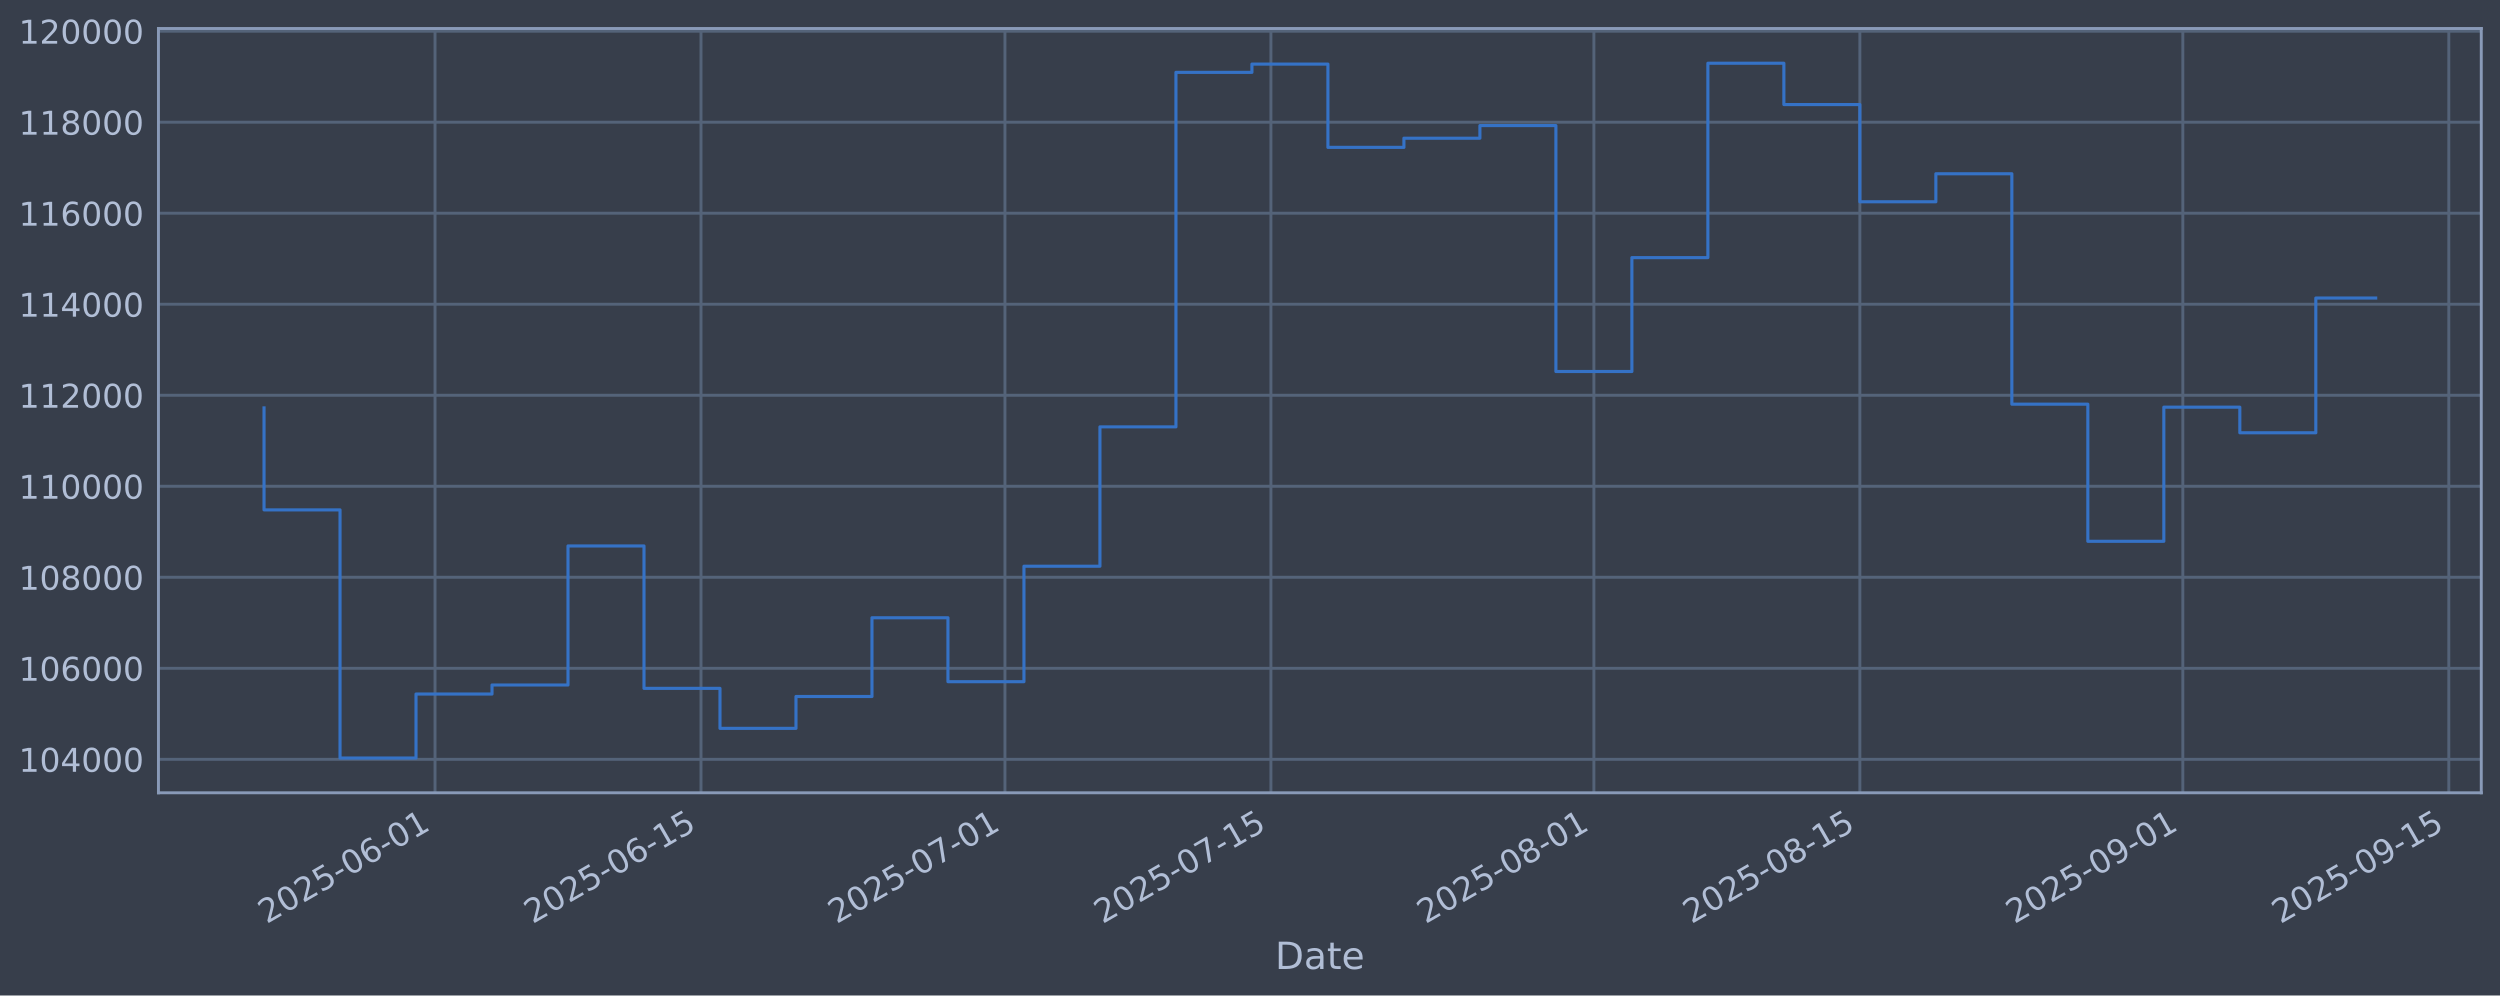
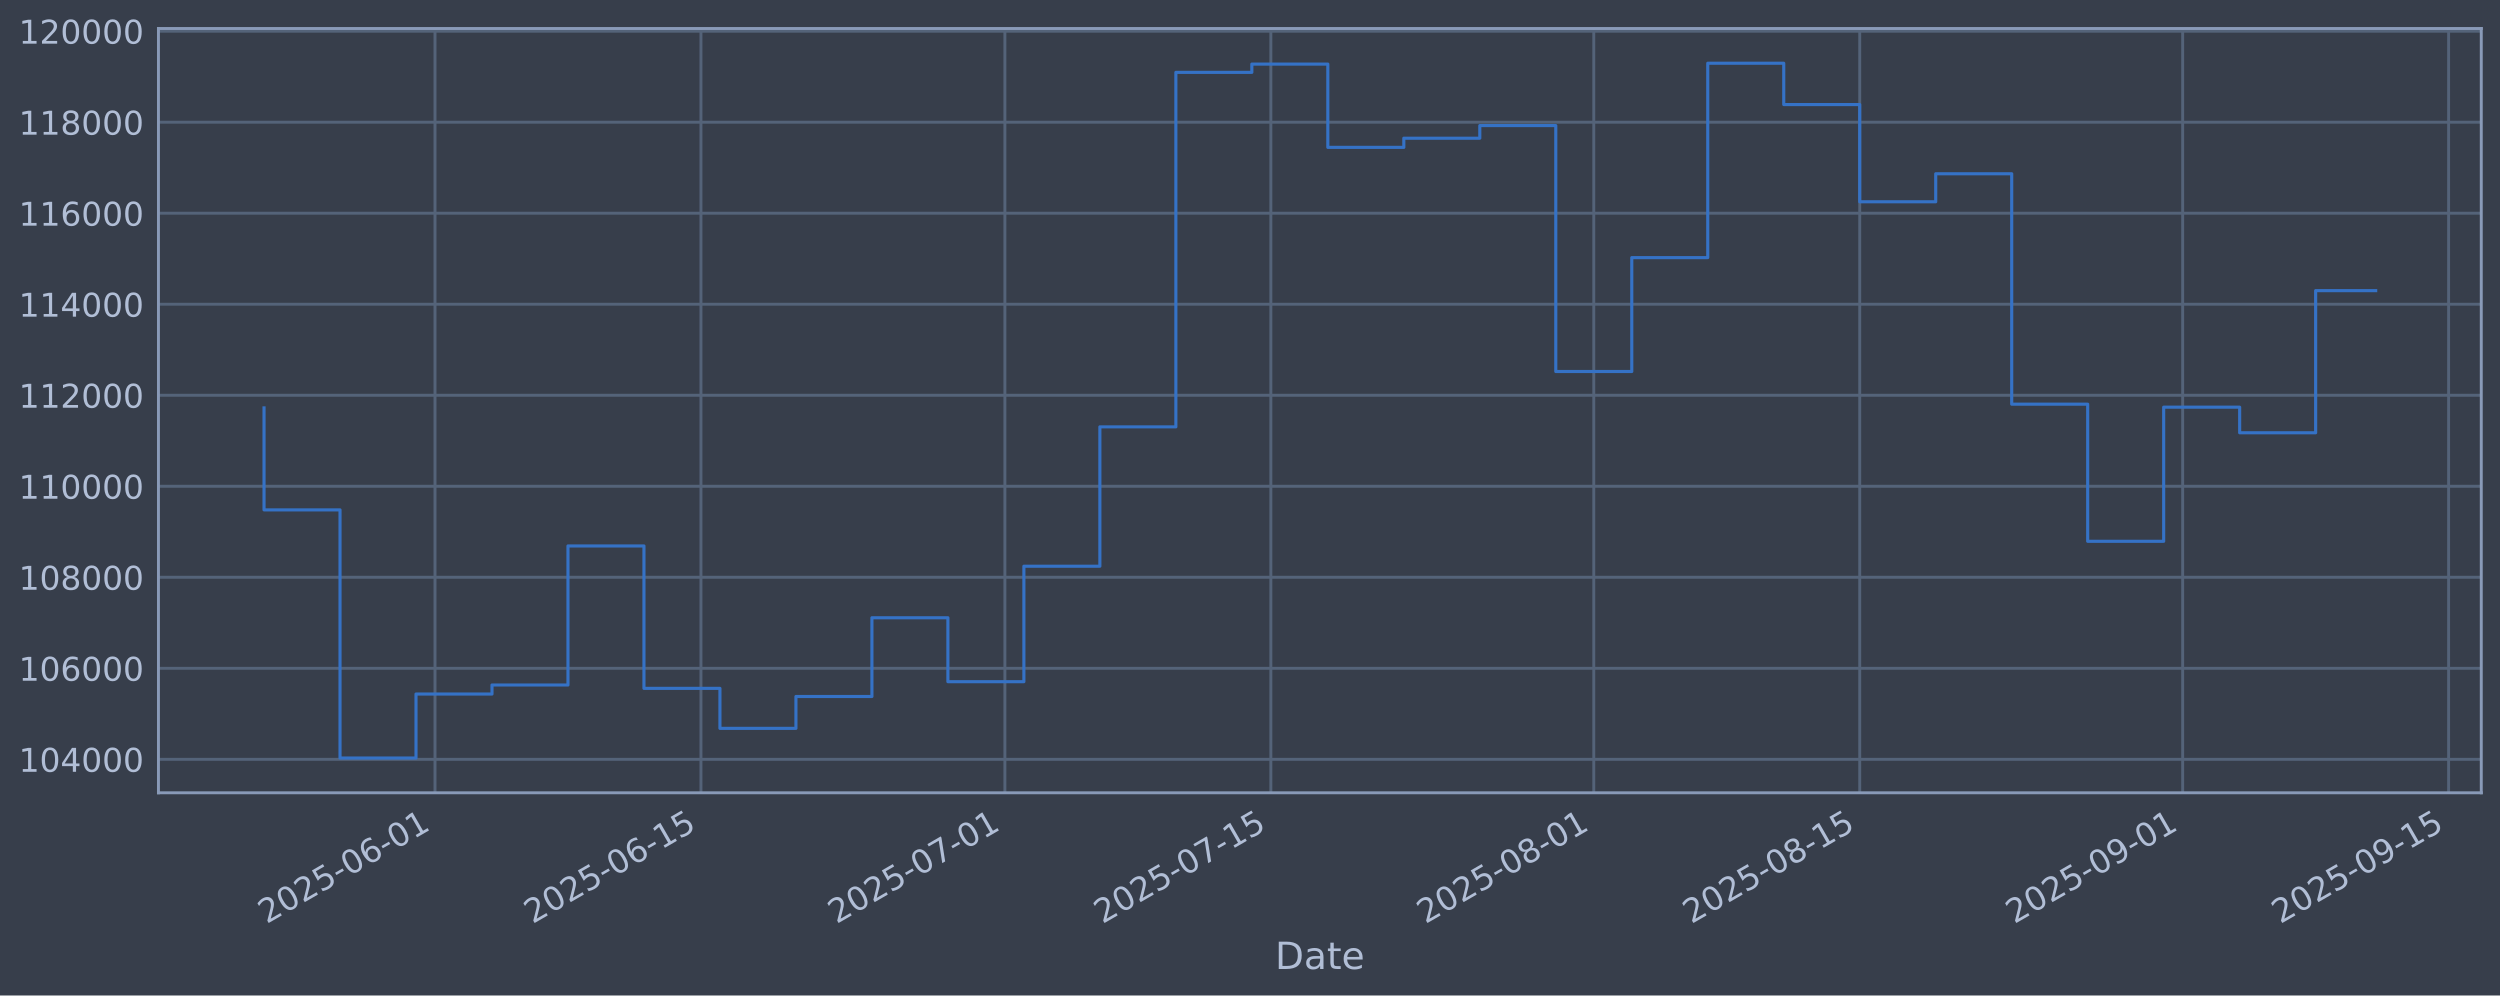
<svg xmlns="http://www.w3.org/2000/svg" xmlns:xlink="http://www.w3.org/1999/xlink" width="960.9pt" height="382.628pt" viewBox="0 0 960.9 382.628" version="1.1">
  <defs>
    <style type="text/css">*{stroke-linejoin: round; stroke-linecap: butt}</style>
  </defs>
  <g id="figure_1">
    <g id="patch_1">
      <path d="M 0 382.628  L 960.9 382.628  L 960.9 0  L 0 0  z " style="fill: #373e4b" />
    </g>
    <g id="axes_1">
      <g id="patch_2">
        <path d="M 60.901 304.718  L 953.701 304.718  L 953.701 10.958  L 60.901 10.958  z " style="fill: #373e4b" />
      </g>
      <g id="matplotlib.axis_1">
        <g id="xtick_1">
          <g id="line2d_1">
-             <path d="M 167.201 304.718  L 167.201 10.958  " clip-path="url(#pf3e3c1c49a)" style="fill: none; stroke: #546379; stroke-width: 1.12; stroke-linecap: square" />
+             <path d="M 167.196 304.718  L 167.196 10.958  " clip-path="url(#p64cadc4049)" style="fill: none; stroke: #546379; stroke-width: 1.12; stroke-linecap: square" />
          </g>
          <g id="line2d_2" />
          <g id="text_1">
-             <g style="fill: #b1bed6" transform="translate(102.4755 355.2226) rotate(-30) scale(0.126 -0.126)">
+             <g style="fill: #b1bed6" transform="translate(102.47 355.2226) rotate(-30) scale(0.126 -0.126)">
              <defs>
                <path id="DejaVuSans-32" d="M 1228 531  L 3431 531  L 3431 0  L 469 0  L 469 531  Q 828 903 1448 1529  Q 2069 2156 2228 2338  Q 2531 2678 2651 2914  Q 2772 3150 2772 3378  Q 2772 3750 2511 3984  Q 2250 4219 1831 4219  Q 1534 4219 1204 4116  Q 875 4013 500 3803  L 500 4441  Q 881 4594 1212 4672  Q 1544 4750 1819 4750  Q 2544 4750 2975 4387  Q 3406 4025 3406 3419  Q 3406 3131 3298 2873  Q 3191 2616 2906 2266  Q 2828 2175 2409 1742  Q 1991 1309 1228 531  z " transform="scale(0.015625)" />
                <path id="DejaVuSans-30" d="M 2034 4250  Q 1547 4250 1301 3770  Q 1056 3291 1056 2328  Q 1056 1369 1301 889  Q 1547 409 2034 409  Q 2525 409 2770 889  Q 3016 1369 3016 2328  Q 3016 3291 2770 3770  Q 2525 4250 2034 4250  z M 2034 4750  Q 2819 4750 3233 4129  Q 3647 3509 3647 2328  Q 3647 1150 3233 529  Q 2819 -91 2034 -91  Q 1250 -91 836 529  Q 422 1150 422 2328  Q 422 3509 836 4129  Q 1250 4750 2034 4750  z " transform="scale(0.015625)" />
                <path id="DejaVuSans-35" d="M 691 4666  L 3169 4666  L 3169 4134  L 1269 4134  L 1269 2991  Q 1406 3038 1543 3061  Q 1681 3084 1819 3084  Q 2600 3084 3056 2656  Q 3513 2228 3513 1497  Q 3513 744 3044 326  Q 2575 -91 1722 -91  Q 1428 -91 1123 -41  Q 819 9 494 109  L 494 744  Q 775 591 1075 516  Q 1375 441 1709 441  Q 2250 441 2565 725  Q 2881 1009 2881 1497  Q 2881 1984 2565 2268  Q 2250 2553 1709 2553  Q 1456 2553 1204 2497  Q 953 2441 691 2322  L 691 4666  z " transform="scale(0.015625)" />
                <path id="DejaVuSans-2d" d="M 313 2009  L 1997 2009  L 1997 1497  L 313 1497  L 313 2009  z " transform="scale(0.015625)" />
                <path id="DejaVuSans-36" d="M 2113 2584  Q 1688 2584 1439 2293  Q 1191 2003 1191 1497  Q 1191 994 1439 701  Q 1688 409 2113 409  Q 2538 409 2786 701  Q 3034 994 3034 1497  Q 3034 2003 2786 2293  Q 2538 2584 2113 2584  z M 3366 4563  L 3366 3988  Q 3128 4100 2886 4159  Q 2644 4219 2406 4219  Q 1781 4219 1451 3797  Q 1122 3375 1075 2522  Q 1259 2794 1537 2939  Q 1816 3084 2150 3084  Q 2853 3084 3261 2657  Q 3669 2231 3669 1497  Q 3669 778 3244 343  Q 2819 -91 2113 -91  Q 1303 -91 875 529  Q 447 1150 447 2328  Q 447 3434 972 4092  Q 1497 4750 2381 4750  Q 2619 4750 2861 4703  Q 3103 4656 3366 4563  z " transform="scale(0.015625)" />
                <path id="DejaVuSans-31" d="M 794 531  L 1825 531  L 1825 4091  L 703 3866  L 703 4441  L 1819 4666  L 2450 4666  L 2450 531  L 3481 531  L 3481 0  L 794 0  L 794 531  z " transform="scale(0.015625)" />
              </defs>
              <use xlink:href="#DejaVuSans-32" />
              <use xlink:href="#DejaVuSans-30" transform="translate(63.62305 0)" />
              <use xlink:href="#DejaVuSans-32" transform="translate(127.2461 0)" />
              <use xlink:href="#DejaVuSans-35" transform="translate(190.8691 0)" />
              <use xlink:href="#DejaVuSans-2d" transform="translate(254.4922 0)" />
              <use xlink:href="#DejaVuSans-30" transform="translate(290.5762 0)" />
              <use xlink:href="#DejaVuSans-36" transform="translate(354.1992 0)" />
              <use xlink:href="#DejaVuSans-2d" transform="translate(417.8223 0)" />
              <use xlink:href="#DejaVuSans-30" transform="translate(453.9062 0)" />
              <use xlink:href="#DejaVuSans-31" transform="translate(517.5293 0)" />
            </g>
          </g>
        </g>
        <g id="xtick_2">
          <g id="line2d_3">
-             <path d="M 269.43 304.718  L 269.43 10.958  " clip-path="url(#pf3e3c1c49a)" style="fill: none; stroke: #546379; stroke-width: 1.12; stroke-linecap: square" />
+             <path d="M 269.416 304.718  L 269.416 10.958  " clip-path="url(#p64cadc4049)" style="fill: none; stroke: #546379; stroke-width: 1.12; stroke-linecap: square" />
          </g>
          <g id="line2d_4" />
          <g id="text_2">
-             <g style="fill: #b1bed6" transform="translate(204.7046 355.2226) rotate(-30) scale(0.126 -0.126)">
+             <g style="fill: #b1bed6" transform="translate(204.6905 355.2226) rotate(-30) scale(0.126 -0.126)">
              <use xlink:href="#DejaVuSans-32" />
              <use xlink:href="#DejaVuSans-30" transform="translate(63.62305 0)" />
              <use xlink:href="#DejaVuSans-32" transform="translate(127.2461 0)" />
              <use xlink:href="#DejaVuSans-35" transform="translate(190.8691 0)" />
              <use xlink:href="#DejaVuSans-2d" transform="translate(254.4922 0)" />
              <use xlink:href="#DejaVuSans-30" transform="translate(290.5762 0)" />
              <use xlink:href="#DejaVuSans-36" transform="translate(354.1992 0)" />
              <use xlink:href="#DejaVuSans-2d" transform="translate(417.8223 0)" />
              <use xlink:href="#DejaVuSans-31" transform="translate(453.9062 0)" />
              <use xlink:href="#DejaVuSans-35" transform="translate(517.5293 0)" />
            </g>
          </g>
        </g>
        <g id="xtick_3">
          <g id="line2d_5">
-             <path d="M 386.263 304.718  L 386.263 10.958  " clip-path="url(#pf3e3c1c49a)" style="fill: none; stroke: #546379; stroke-width: 1.12; stroke-linecap: square" />
+             <path d="M 386.239 304.718  L 386.239 10.958  " clip-path="url(#p64cadc4049)" style="fill: none; stroke: #546379; stroke-width: 1.12; stroke-linecap: square" />
          </g>
          <g id="line2d_6" />
          <g id="text_3">
-             <g style="fill: #b1bed6" transform="translate(321.5378 355.2226) rotate(-30) scale(0.126 -0.126)">
+             <g style="fill: #b1bed6" transform="translate(321.514 355.2226) rotate(-30) scale(0.126 -0.126)">
              <defs>
                <path id="DejaVuSans-37" d="M 525 4666  L 3525 4666  L 3525 4397  L 1831 0  L 1172 0  L 2766 4134  L 525 4134  L 525 4666  z " transform="scale(0.015625)" />
              </defs>
              <use xlink:href="#DejaVuSans-32" />
              <use xlink:href="#DejaVuSans-30" transform="translate(63.62305 0)" />
              <use xlink:href="#DejaVuSans-32" transform="translate(127.2461 0)" />
              <use xlink:href="#DejaVuSans-35" transform="translate(190.8691 0)" />
              <use xlink:href="#DejaVuSans-2d" transform="translate(254.4922 0)" />
              <use xlink:href="#DejaVuSans-30" transform="translate(290.5762 0)" />
              <use xlink:href="#DejaVuSans-37" transform="translate(354.1992 0)" />
              <use xlink:href="#DejaVuSans-2d" transform="translate(417.8223 0)" />
              <use xlink:href="#DejaVuSans-30" transform="translate(453.9062 0)" />
              <use xlink:href="#DejaVuSans-31" transform="translate(517.5293 0)" />
            </g>
          </g>
        </g>
        <g id="xtick_4">
          <g id="line2d_7">
-             <path d="M 488.492 304.718  L 488.492 10.958  " clip-path="url(#pf3e3c1c49a)" style="fill: none; stroke: #546379; stroke-width: 1.12; stroke-linecap: square" />
+             <path d="M 488.46 304.718  L 488.46 10.958  " clip-path="url(#p64cadc4049)" style="fill: none; stroke: #546379; stroke-width: 1.12; stroke-linecap: square" />
          </g>
          <g id="line2d_8" />
          <g id="text_4">
-             <g style="fill: #b1bed6" transform="translate(423.7669 355.2226) rotate(-30) scale(0.126 -0.126)">
+             <g style="fill: #b1bed6" transform="translate(423.7345 355.2226) rotate(-30) scale(0.126 -0.126)">
              <use xlink:href="#DejaVuSans-32" />
              <use xlink:href="#DejaVuSans-30" transform="translate(63.62305 0)" />
              <use xlink:href="#DejaVuSans-32" transform="translate(127.2461 0)" />
              <use xlink:href="#DejaVuSans-35" transform="translate(190.8691 0)" />
              <use xlink:href="#DejaVuSans-2d" transform="translate(254.4922 0)" />
              <use xlink:href="#DejaVuSans-30" transform="translate(290.5762 0)" />
              <use xlink:href="#DejaVuSans-37" transform="translate(354.1992 0)" />
              <use xlink:href="#DejaVuSans-2d" transform="translate(417.8223 0)" />
              <use xlink:href="#DejaVuSans-31" transform="translate(453.9062 0)" />
              <use xlink:href="#DejaVuSans-35" transform="translate(517.5293 0)" />
            </g>
          </g>
        </g>
        <g id="xtick_5">
          <g id="line2d_9">
-             <path d="M 612.628 304.718  L 612.628 10.958  " clip-path="url(#pf3e3c1c49a)" style="fill: none; stroke: #546379; stroke-width: 1.12; stroke-linecap: square" />
+             <path d="M 612.585 304.718  L 612.585 10.958  " clip-path="url(#p64cadc4049)" style="fill: none; stroke: #546379; stroke-width: 1.12; stroke-linecap: square" />
          </g>
          <g id="line2d_10" />
          <g id="text_5">
-             <g style="fill: #b1bed6" transform="translate(547.9022 355.2226) rotate(-30) scale(0.126 -0.126)">
+             <g style="fill: #b1bed6" transform="translate(547.8594 355.2226) rotate(-30) scale(0.126 -0.126)">
              <defs>
                <path id="DejaVuSans-38" d="M 2034 2216  Q 1584 2216 1326 1975  Q 1069 1734 1069 1313  Q 1069 891 1326 650  Q 1584 409 2034 409  Q 2484 409 2743 651  Q 3003 894 3003 1313  Q 3003 1734 2745 1975  Q 2488 2216 2034 2216  z M 1403 2484  Q 997 2584 770 2862  Q 544 3141 544 3541  Q 544 4100 942 4425  Q 1341 4750 2034 4750  Q 2731 4750 3128 4425  Q 3525 4100 3525 3541  Q 3525 3141 3298 2862  Q 3072 2584 2669 2484  Q 3125 2378 3379 2068  Q 3634 1759 3634 1313  Q 3634 634 3220 271  Q 2806 -91 2034 -91  Q 1263 -91 848 271  Q 434 634 434 1313  Q 434 1759 690 2068  Q 947 2378 1403 2484  z M 1172 3481  Q 1172 3119 1398 2916  Q 1625 2713 2034 2713  Q 2441 2713 2670 2916  Q 2900 3119 2900 3481  Q 2900 3844 2670 4047  Q 2441 4250 2034 4250  Q 1625 4250 1398 4047  Q 1172 3844 1172 3481  z " transform="scale(0.015625)" />
              </defs>
              <use xlink:href="#DejaVuSans-32" />
              <use xlink:href="#DejaVuSans-30" transform="translate(63.62305 0)" />
              <use xlink:href="#DejaVuSans-32" transform="translate(127.2461 0)" />
              <use xlink:href="#DejaVuSans-35" transform="translate(190.8691 0)" />
              <use xlink:href="#DejaVuSans-2d" transform="translate(254.4922 0)" />
              <use xlink:href="#DejaVuSans-30" transform="translate(290.5762 0)" />
              <use xlink:href="#DejaVuSans-38" transform="translate(354.1992 0)" />
              <use xlink:href="#DejaVuSans-2d" transform="translate(417.8223 0)" />
              <use xlink:href="#DejaVuSans-30" transform="translate(453.9062 0)" />
              <use xlink:href="#DejaVuSans-31" transform="translate(517.5293 0)" />
            </g>
          </g>
        </g>
        <g id="xtick_6">
          <g id="line2d_11">
-             <path d="M 714.857 304.718  L 714.857 10.958  " clip-path="url(#pf3e3c1c49a)" style="fill: none; stroke: #546379; stroke-width: 1.12; stroke-linecap: square" />
+             <path d="M 714.805 304.718  L 714.805 10.958  " clip-path="url(#p64cadc4049)" style="fill: none; stroke: #546379; stroke-width: 1.12; stroke-linecap: square" />
          </g>
          <g id="line2d_12" />
          <g id="text_6">
-             <g style="fill: #b1bed6" transform="translate(650.1313 355.2226) rotate(-30) scale(0.126 -0.126)">
+             <g style="fill: #b1bed6" transform="translate(650.0799 355.2226) rotate(-30) scale(0.126 -0.126)">
              <use xlink:href="#DejaVuSans-32" />
              <use xlink:href="#DejaVuSans-30" transform="translate(63.62305 0)" />
              <use xlink:href="#DejaVuSans-32" transform="translate(127.2461 0)" />
              <use xlink:href="#DejaVuSans-35" transform="translate(190.8691 0)" />
              <use xlink:href="#DejaVuSans-2d" transform="translate(254.4922 0)" />
              <use xlink:href="#DejaVuSans-30" transform="translate(290.5762 0)" />
              <use xlink:href="#DejaVuSans-38" transform="translate(354.1992 0)" />
              <use xlink:href="#DejaVuSans-2d" transform="translate(417.8223 0)" />
              <use xlink:href="#DejaVuSans-31" transform="translate(453.9062 0)" />
              <use xlink:href="#DejaVuSans-35" transform="translate(517.5293 0)" />
            </g>
          </g>
        </g>
        <g id="xtick_7">
          <g id="line2d_13">
-             <path d="M 838.992 304.718  L 838.992 10.958  " clip-path="url(#pf3e3c1c49a)" style="fill: none; stroke: #546379; stroke-width: 1.12; stroke-linecap: square" />
+             <path d="M 838.93 304.718  L 838.93 10.958  " clip-path="url(#p64cadc4049)" style="fill: none; stroke: #546379; stroke-width: 1.12; stroke-linecap: square" />
          </g>
          <g id="line2d_14" />
          <g id="text_7">
-             <g style="fill: #b1bed6" transform="translate(774.2666 355.2226) rotate(-30) scale(0.126 -0.126)">
+             <g style="fill: #b1bed6" transform="translate(774.2049 355.2226) rotate(-30) scale(0.126 -0.126)">
              <defs>
                <path id="DejaVuSans-39" d="M 703 97  L 703 672  Q 941 559 1184 500  Q 1428 441 1663 441  Q 2288 441 2617 861  Q 2947 1281 2994 2138  Q 2813 1869 2534 1725  Q 2256 1581 1919 1581  Q 1219 1581 811 2004  Q 403 2428 403 3163  Q 403 3881 828 4315  Q 1253 4750 1959 4750  Q 2769 4750 3195 4129  Q 3622 3509 3622 2328  Q 3622 1225 3098 567  Q 2575 -91 1691 -91  Q 1453 -91 1209 -44  Q 966 3 703 97  z M 1959 2075  Q 2384 2075 2632 2365  Q 2881 2656 2881 3163  Q 2881 3666 2632 3958  Q 2384 4250 1959 4250  Q 1534 4250 1286 3958  Q 1038 3666 1038 3163  Q 1038 2656 1286 2365  Q 1534 2075 1959 2075  z " transform="scale(0.015625)" />
              </defs>
              <use xlink:href="#DejaVuSans-32" />
              <use xlink:href="#DejaVuSans-30" transform="translate(63.62305 0)" />
              <use xlink:href="#DejaVuSans-32" transform="translate(127.2461 0)" />
              <use xlink:href="#DejaVuSans-35" transform="translate(190.8691 0)" />
              <use xlink:href="#DejaVuSans-2d" transform="translate(254.4922 0)" />
              <use xlink:href="#DejaVuSans-30" transform="translate(290.5762 0)" />
              <use xlink:href="#DejaVuSans-39" transform="translate(354.1992 0)" />
              <use xlink:href="#DejaVuSans-2d" transform="translate(417.8223 0)" />
              <use xlink:href="#DejaVuSans-30" transform="translate(453.9062 0)" />
              <use xlink:href="#DejaVuSans-31" transform="translate(517.5293 0)" />
            </g>
          </g>
        </g>
        <g id="xtick_8">
          <g id="line2d_15">
-             <path d="M 941.221 304.718  L 941.221 10.958  " clip-path="url(#pf3e3c1c49a)" style="fill: none; stroke: #546379; stroke-width: 1.12; stroke-linecap: square" />
+             <path d="M 941.151 304.718  L 941.151 10.958  " clip-path="url(#p64cadc4049)" style="fill: none; stroke: #546379; stroke-width: 1.12; stroke-linecap: square" />
          </g>
          <g id="line2d_16" />
          <g id="text_8">
-             <g style="fill: #b1bed6" transform="translate(876.4957 355.2226) rotate(-30) scale(0.126 -0.126)">
+             <g style="fill: #b1bed6" transform="translate(876.4254 355.2226) rotate(-30) scale(0.126 -0.126)">
              <use xlink:href="#DejaVuSans-32" />
              <use xlink:href="#DejaVuSans-30" transform="translate(63.62305 0)" />
              <use xlink:href="#DejaVuSans-32" transform="translate(127.2461 0)" />
              <use xlink:href="#DejaVuSans-35" transform="translate(190.8691 0)" />
              <use xlink:href="#DejaVuSans-2d" transform="translate(254.4922 0)" />
              <use xlink:href="#DejaVuSans-30" transform="translate(290.5762 0)" />
              <use xlink:href="#DejaVuSans-39" transform="translate(354.1992 0)" />
              <use xlink:href="#DejaVuSans-2d" transform="translate(417.8223 0)" />
              <use xlink:href="#DejaVuSans-31" transform="translate(453.9062 0)" />
              <use xlink:href="#DejaVuSans-35" transform="translate(517.5293 0)" />
            </g>
          </g>
        </g>
        <g id="text_9">
          <g style="fill: #b1bed6" transform="translate(490.0914 372.4337) scale(0.144 -0.144)">
            <defs>
              <path id="DejaVuSans-44" d="M 1259 4147  L 1259 519  L 2022 519  Q 2988 519 3436 956  Q 3884 1394 3884 2338  Q 3884 3275 3436 3711  Q 2988 4147 2022 4147  L 1259 4147  z M 628 4666  L 1925 4666  Q 3281 4666 3915 4102  Q 4550 3538 4550 2338  Q 4550 1131 3912 565  Q 3275 0 1925 0  L 628 0  L 628 4666  z " transform="scale(0.015625)" />
              <path id="DejaVuSans-61" d="M 2194 1759  Q 1497 1759 1228 1600  Q 959 1441 959 1056  Q 959 750 1161 570  Q 1363 391 1709 391  Q 2188 391 2477 730  Q 2766 1069 2766 1631  L 2766 1759  L 2194 1759  z M 3341 1997  L 3341 0  L 2766 0  L 2766 531  Q 2569 213 2275 61  Q 1981 -91 1556 -91  Q 1019 -91 701 211  Q 384 513 384 1019  Q 384 1609 779 1909  Q 1175 2209 1959 2209  L 2766 2209  L 2766 2266  Q 2766 2663 2505 2880  Q 2244 3097 1772 3097  Q 1472 3097 1187 3025  Q 903 2953 641 2809  L 641 3341  Q 956 3463 1253 3523  Q 1550 3584 1831 3584  Q 2591 3584 2966 3190  Q 3341 2797 3341 1997  z " transform="scale(0.015625)" />
              <path id="DejaVuSans-74" d="M 1172 4494  L 1172 3500  L 2356 3500  L 2356 3053  L 1172 3053  L 1172 1153  Q 1172 725 1289 603  Q 1406 481 1766 481  L 2356 481  L 2356 0  L 1766 0  Q 1100 0 847 248  Q 594 497 594 1153  L 594 3053  L 172 3053  L 172 3500  L 594 3500  L 594 4494  L 1172 4494  z " transform="scale(0.015625)" />
              <path id="DejaVuSans-65" d="M 3597 1894  L 3597 1613  L 953 1613  Q 991 1019 1311 708  Q 1631 397 2203 397  Q 2534 397 2845 478  Q 3156 559 3463 722  L 3463 178  Q 3153 47 2828 -22  Q 2503 -91 2169 -91  Q 1331 -91 842 396  Q 353 884 353 1716  Q 353 2575 817 3079  Q 1281 3584 2069 3584  Q 2775 3584 3186 3129  Q 3597 2675 3597 1894  z M 3022 2063  Q 3016 2534 2758 2815  Q 2500 3097 2075 3097  Q 1594 3097 1305 2825  Q 1016 2553 972 2059  L 3022 2063  z " transform="scale(0.015625)" />
            </defs>
            <use xlink:href="#DejaVuSans-44" />
            <use xlink:href="#DejaVuSans-61" transform="translate(77.00195 0)" />
            <use xlink:href="#DejaVuSans-74" transform="translate(138.2812 0)" />
            <use xlink:href="#DejaVuSans-65" transform="translate(177.4902 0)" />
          </g>
        </g>
      </g>
      <g id="matplotlib.axis_2">
        <g id="ytick_1">
          <g id="line2d_17">
-             <path d="M 60.901 291.85  L 953.701 291.85  " clip-path="url(#pf3e3c1c49a)" style="fill: none; stroke: #546379; stroke-width: 1.12; stroke-linecap: square" />
+             <path d="M 60.901 291.85  L 953.701 291.85  " clip-path="url(#p64cadc4049)" style="fill: none; stroke: #546379; stroke-width: 1.12; stroke-linecap: square" />
          </g>
          <g id="line2d_18" />
          <g id="text_10">
            <g style="fill: #b1bed6" transform="translate(7.2 296.6367) scale(0.126 -0.126)">
              <defs>
                <path id="DejaVuSans-34" d="M 2419 4116  L 825 1625  L 2419 1625  L 2419 4116  z M 2253 4666  L 3047 4666  L 3047 1625  L 3713 1625  L 3713 1100  L 3047 1100  L 3047 0  L 2419 0  L 2419 1100  L 313 1100  L 313 1709  L 2253 4666  z " transform="scale(0.015625)" />
              </defs>
              <use xlink:href="#DejaVuSans-31" />
              <use xlink:href="#DejaVuSans-30" transform="translate(63.62305 0)" />
              <use xlink:href="#DejaVuSans-34" transform="translate(127.2461 0)" />
              <use xlink:href="#DejaVuSans-30" transform="translate(190.8691 0)" />
              <use xlink:href="#DejaVuSans-30" transform="translate(254.4922 0)" />
              <use xlink:href="#DejaVuSans-30" transform="translate(318.1152 0)" />
            </g>
          </g>
        </g>
        <g id="ytick_2">
          <g id="line2d_19">
-             <path d="M 60.901 256.867  L 953.701 256.867  " clip-path="url(#pf3e3c1c49a)" style="fill: none; stroke: #546379; stroke-width: 1.12; stroke-linecap: square" />
+             <path d="M 60.901 256.867  L 953.701 256.867  " clip-path="url(#p64cadc4049)" style="fill: none; stroke: #546379; stroke-width: 1.12; stroke-linecap: square" />
          </g>
          <g id="line2d_20" />
          <g id="text_11">
            <g style="fill: #b1bed6" transform="translate(7.2 261.6538) scale(0.126 -0.126)">
              <use xlink:href="#DejaVuSans-31" />
              <use xlink:href="#DejaVuSans-30" transform="translate(63.62305 0)" />
              <use xlink:href="#DejaVuSans-36" transform="translate(127.2461 0)" />
              <use xlink:href="#DejaVuSans-30" transform="translate(190.8691 0)" />
              <use xlink:href="#DejaVuSans-30" transform="translate(254.4922 0)" />
              <use xlink:href="#DejaVuSans-30" transform="translate(318.1152 0)" />
            </g>
          </g>
        </g>
        <g id="ytick_3">
          <g id="line2d_21">
-             <path d="M 60.901 221.884  L 953.701 221.884  " clip-path="url(#pf3e3c1c49a)" style="fill: none; stroke: #546379; stroke-width: 1.12; stroke-linecap: square" />
+             <path d="M 60.901 221.884  L 953.701 221.884  " clip-path="url(#p64cadc4049)" style="fill: none; stroke: #546379; stroke-width: 1.12; stroke-linecap: square" />
          </g>
          <g id="line2d_22" />
          <g id="text_12">
            <g style="fill: #b1bed6" transform="translate(7.2 226.671) scale(0.126 -0.126)">
              <use xlink:href="#DejaVuSans-31" />
              <use xlink:href="#DejaVuSans-30" transform="translate(63.62305 0)" />
              <use xlink:href="#DejaVuSans-38" transform="translate(127.2461 0)" />
              <use xlink:href="#DejaVuSans-30" transform="translate(190.8691 0)" />
              <use xlink:href="#DejaVuSans-30" transform="translate(254.4922 0)" />
              <use xlink:href="#DejaVuSans-30" transform="translate(318.1152 0)" />
            </g>
          </g>
        </g>
        <g id="ytick_4">
          <g id="line2d_23">
-             <path d="M 60.901 186.901  L 953.701 186.901  " clip-path="url(#pf3e3c1c49a)" style="fill: none; stroke: #546379; stroke-width: 1.12; stroke-linecap: square" />
+             <path d="M 60.901 186.901  L 953.701 186.901  " clip-path="url(#p64cadc4049)" style="fill: none; stroke: #546379; stroke-width: 1.12; stroke-linecap: square" />
          </g>
          <g id="line2d_24" />
          <g id="text_13">
            <g style="fill: #b1bed6" transform="translate(7.2 191.6882) scale(0.126 -0.126)">
              <use xlink:href="#DejaVuSans-31" />
              <use xlink:href="#DejaVuSans-31" transform="translate(63.62305 0)" />
              <use xlink:href="#DejaVuSans-30" transform="translate(127.2461 0)" />
              <use xlink:href="#DejaVuSans-30" transform="translate(190.8691 0)" />
              <use xlink:href="#DejaVuSans-30" transform="translate(254.4922 0)" />
              <use xlink:href="#DejaVuSans-30" transform="translate(318.1152 0)" />
            </g>
          </g>
        </g>
        <g id="ytick_5">
          <g id="line2d_25">
-             <path d="M 60.901 151.918  L 953.701 151.918  " clip-path="url(#pf3e3c1c49a)" style="fill: none; stroke: #546379; stroke-width: 1.12; stroke-linecap: square" />
+             <path d="M 60.901 151.918  L 953.701 151.918  " clip-path="url(#p64cadc4049)" style="fill: none; stroke: #546379; stroke-width: 1.12; stroke-linecap: square" />
          </g>
          <g id="line2d_26" />
          <g id="text_14">
            <g style="fill: #b1bed6" transform="translate(7.2 156.7053) scale(0.126 -0.126)">
              <use xlink:href="#DejaVuSans-31" />
              <use xlink:href="#DejaVuSans-31" transform="translate(63.62305 0)" />
              <use xlink:href="#DejaVuSans-32" transform="translate(127.2461 0)" />
              <use xlink:href="#DejaVuSans-30" transform="translate(190.8691 0)" />
              <use xlink:href="#DejaVuSans-30" transform="translate(254.4922 0)" />
              <use xlink:href="#DejaVuSans-30" transform="translate(318.1152 0)" />
            </g>
          </g>
        </g>
        <g id="ytick_6">
          <g id="line2d_27">
-             <path d="M 60.901 116.936  L 953.701 116.936  " clip-path="url(#pf3e3c1c49a)" style="fill: none; stroke: #546379; stroke-width: 1.12; stroke-linecap: square" />
+             <path d="M 60.901 116.936  L 953.701 116.936  " clip-path="url(#p64cadc4049)" style="fill: none; stroke: #546379; stroke-width: 1.12; stroke-linecap: square" />
          </g>
          <g id="line2d_28" />
          <g id="text_15">
            <g style="fill: #b1bed6" transform="translate(7.2 121.7225) scale(0.126 -0.126)">
              <use xlink:href="#DejaVuSans-31" />
              <use xlink:href="#DejaVuSans-31" transform="translate(63.62305 0)" />
              <use xlink:href="#DejaVuSans-34" transform="translate(127.2461 0)" />
              <use xlink:href="#DejaVuSans-30" transform="translate(190.8691 0)" />
              <use xlink:href="#DejaVuSans-30" transform="translate(254.4922 0)" />
              <use xlink:href="#DejaVuSans-30" transform="translate(318.1152 0)" />
            </g>
          </g>
        </g>
        <g id="ytick_7">
          <g id="line2d_29">
-             <path d="M 60.901 81.953  L 953.701 81.953  " clip-path="url(#pf3e3c1c49a)" style="fill: none; stroke: #546379; stroke-width: 1.12; stroke-linecap: square" />
+             <path d="M 60.901 81.953  L 953.701 81.953  " clip-path="url(#p64cadc4049)" style="fill: none; stroke: #546379; stroke-width: 1.12; stroke-linecap: square" />
          </g>
          <g id="line2d_30" />
          <g id="text_16">
            <g style="fill: #b1bed6" transform="translate(7.2 86.73969) scale(0.126 -0.126)">
              <use xlink:href="#DejaVuSans-31" />
              <use xlink:href="#DejaVuSans-31" transform="translate(63.62305 0)" />
              <use xlink:href="#DejaVuSans-36" transform="translate(127.2461 0)" />
              <use xlink:href="#DejaVuSans-30" transform="translate(190.8691 0)" />
              <use xlink:href="#DejaVuSans-30" transform="translate(254.4922 0)" />
              <use xlink:href="#DejaVuSans-30" transform="translate(318.1152 0)" />
            </g>
          </g>
        </g>
        <g id="ytick_8">
          <g id="line2d_31">
-             <path d="M 60.901 46.97  L 953.701 46.97  " clip-path="url(#pf3e3c1c49a)" style="fill: none; stroke: #546379; stroke-width: 1.12; stroke-linecap: square" />
+             <path d="M 60.901 46.97  L 953.701 46.97  " clip-path="url(#p64cadc4049)" style="fill: none; stroke: #546379; stroke-width: 1.12; stroke-linecap: square" />
          </g>
          <g id="line2d_32" />
          <g id="text_17">
            <g style="fill: #b1bed6" transform="translate(7.2 51.75686) scale(0.126 -0.126)">
              <use xlink:href="#DejaVuSans-31" />
              <use xlink:href="#DejaVuSans-31" transform="translate(63.62305 0)" />
              <use xlink:href="#DejaVuSans-38" transform="translate(127.2461 0)" />
              <use xlink:href="#DejaVuSans-30" transform="translate(190.8691 0)" />
              <use xlink:href="#DejaVuSans-30" transform="translate(254.4922 0)" />
              <use xlink:href="#DejaVuSans-30" transform="translate(318.1152 0)" />
            </g>
          </g>
        </g>
        <g id="ytick_9">
          <g id="line2d_33">
-             <path d="M 60.901 11.987  L 953.701 11.987  " clip-path="url(#pf3e3c1c49a)" style="fill: none; stroke: #546379; stroke-width: 1.12; stroke-linecap: square" />
+             <path d="M 60.901 11.987  L 953.701 11.987  " clip-path="url(#p64cadc4049)" style="fill: none; stroke: #546379; stroke-width: 1.12; stroke-linecap: square" />
          </g>
          <g id="line2d_34" />
          <g id="text_18">
            <g style="fill: #b1bed6" transform="translate(7.2 16.77403) scale(0.126 -0.126)">
              <use xlink:href="#DejaVuSans-31" />
              <use xlink:href="#DejaVuSans-32" transform="translate(63.62305 0)" />
              <use xlink:href="#DejaVuSans-30" transform="translate(127.2461 0)" />
              <use xlink:href="#DejaVuSans-30" transform="translate(190.8691 0)" />
              <use xlink:href="#DejaVuSans-30" transform="translate(254.4922 0)" />
              <use xlink:href="#DejaVuSans-30" transform="translate(318.1152 0)" />
            </g>
          </g>
        </g>
      </g>
      <g id="line2d_35">
-         <path d="M 101.482 156.778  L 101.482 195.974  L 130.691 195.974  L 130.691 291.366  L 159.899 291.366  L 159.899 266.759  L 189.107 266.759  L 189.107 263.286  L 218.316 263.286  L 218.316 209.841  L 247.524 209.841  L 247.524 264.586  L 276.732 264.586  L 276.732 279.95  L 305.94 279.95  L 305.94 267.706  L 335.149 267.706  L 335.149 237.446  L 364.357 237.446  L 364.357 262.012  L 393.565 262.012  L 393.565 217.631  L 422.774 217.631  L 422.774 164.07  L 451.982 164.07  L 451.982 27.81  L 481.19 27.81  L 481.19 24.636  L 510.399 24.636  L 510.399 56.646  L 539.607 56.646  L 539.607 53.121  L 568.815 53.121  L 568.815 48.272  L 598.024 48.272  L 598.024 142.793  L 627.232 142.793  L 627.232 99.016  L 656.44 99.016  L 656.44 24.311  L 685.648 24.311  L 685.648 40.185  L 714.857 40.185  L 714.857 77.56  L 744.065 77.56  L 744.065 66.788  L 773.273 66.788  L 773.273 155.356  L 802.482 155.356  L 802.482 208.052  L 831.69 208.052  L 831.69 156.509  L 860.898 156.509  L 860.898 166.341  L 890.107 166.341  L 890.107 114.557  L 913.119 114.557  " clip-path="url(#pf3e3c1c49a)" style="fill: none; stroke: #3572c6; stroke-width: 1.2; stroke-linecap: square" />
+         <path d="M 101.482 156.778  L 101.482 195.974  L 130.688 195.974  L 130.688 291.366  L 159.894 291.366  L 159.894 266.759  L 189.1 266.759  L 189.1 263.286  L 218.306 263.286  L 218.306 209.841  L 247.512 209.841  L 247.512 264.586  L 276.717 264.586  L 276.717 279.95  L 305.923 279.95  L 305.923 267.706  L 335.129 267.706  L 335.129 237.446  L 364.335 237.446  L 364.335 262.012  L 393.541 262.012  L 393.541 217.631  L 422.747 217.631  L 422.747 164.07  L 451.953 164.07  L 451.953 27.81  L 481.159 27.81  L 481.159 24.636  L 510.364 24.636  L 510.364 56.646  L 539.57 56.646  L 539.57 53.121  L 568.776 53.121  L 568.776 48.272  L 597.982 48.272  L 597.982 142.793  L 627.188 142.793  L 627.188 99.016  L 656.394 99.016  L 656.394 24.311  L 685.6 24.311  L 685.6 40.185  L 714.805 40.185  L 714.805 77.56  L 744.011 77.56  L 744.011 66.788  L 773.217 66.788  L 773.217 155.356  L 802.423 155.356  L 802.423 208.052  L 831.629 208.052  L 831.629 156.509  L 860.835 156.509  L 860.835 166.341  L 890.041 166.341  L 890.041 111.703  L 913.119 111.703  " clip-path="url(#p64cadc4049)" style="fill: none; stroke: #3572c6; stroke-width: 1.2; stroke-linecap: square" />
      </g>
      <g id="patch_3">
        <path d="M 60.901 304.718  L 60.901 10.958  " style="fill: none; stroke: #899ab8; stroke-width: 1.12; stroke-linejoin: miter; stroke-linecap: square" />
      </g>
      <g id="patch_4">
        <path d="M 953.701 304.718  L 953.701 10.958  " style="fill: none; stroke: #899ab8; stroke-width: 1.12; stroke-linejoin: miter; stroke-linecap: square" />
      </g>
      <g id="patch_5">
        <path d="M 60.901 304.718  L 953.701 304.718  " style="fill: none; stroke: #899ab8; stroke-width: 1.12; stroke-linejoin: miter; stroke-linecap: square" />
      </g>
      <g id="patch_6">
        <path d="M 60.901 10.958  L 953.701 10.958  " style="fill: none; stroke: #899ab8; stroke-width: 1.12; stroke-linejoin: miter; stroke-linecap: square" />
      </g>
    </g>
  </g>
  <defs>
-     <clipPath id="pf3e3c1c49a">
+     <clipPath id="p64cadc4049">
      <rect x="60.901" y="10.958" width="892.8" height="293.76" />
    </clipPath>
  </defs>
</svg>
